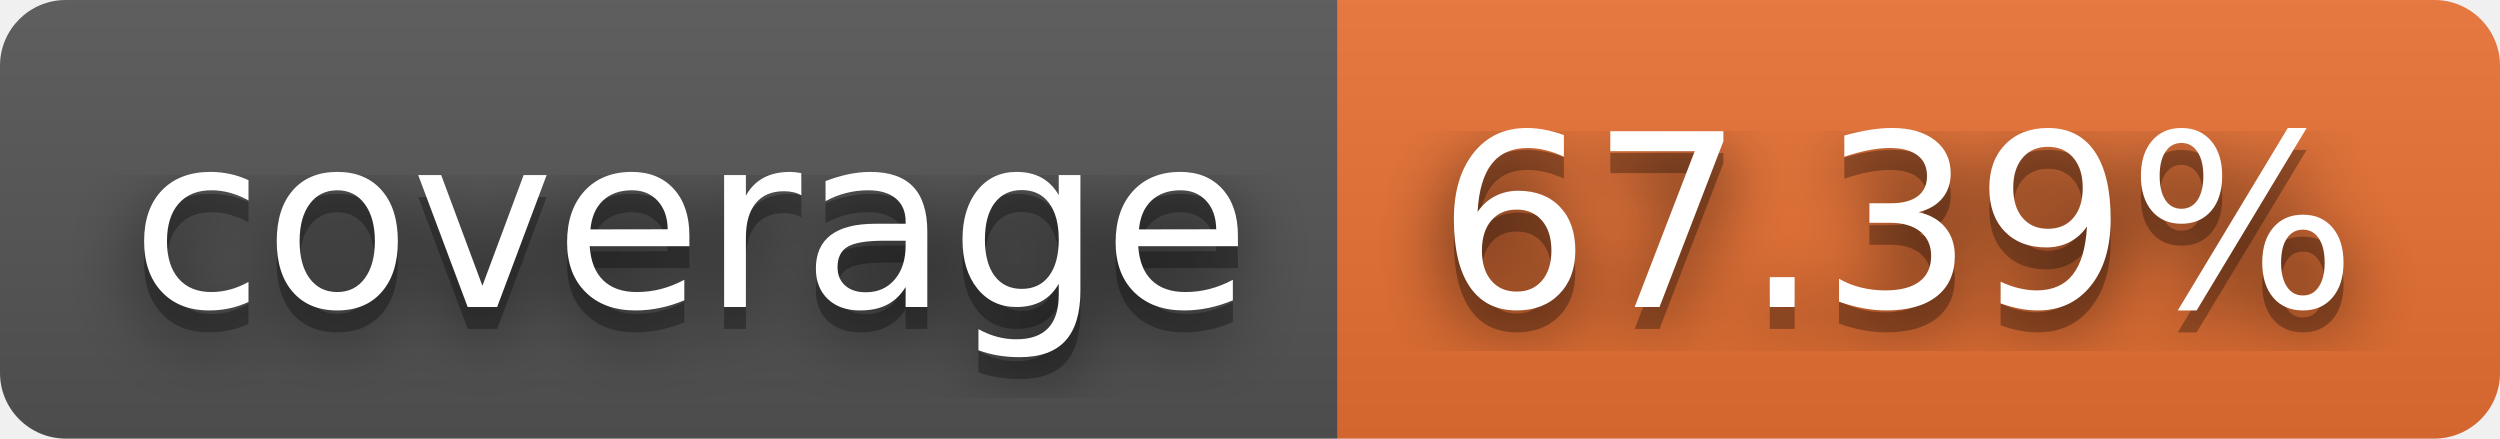
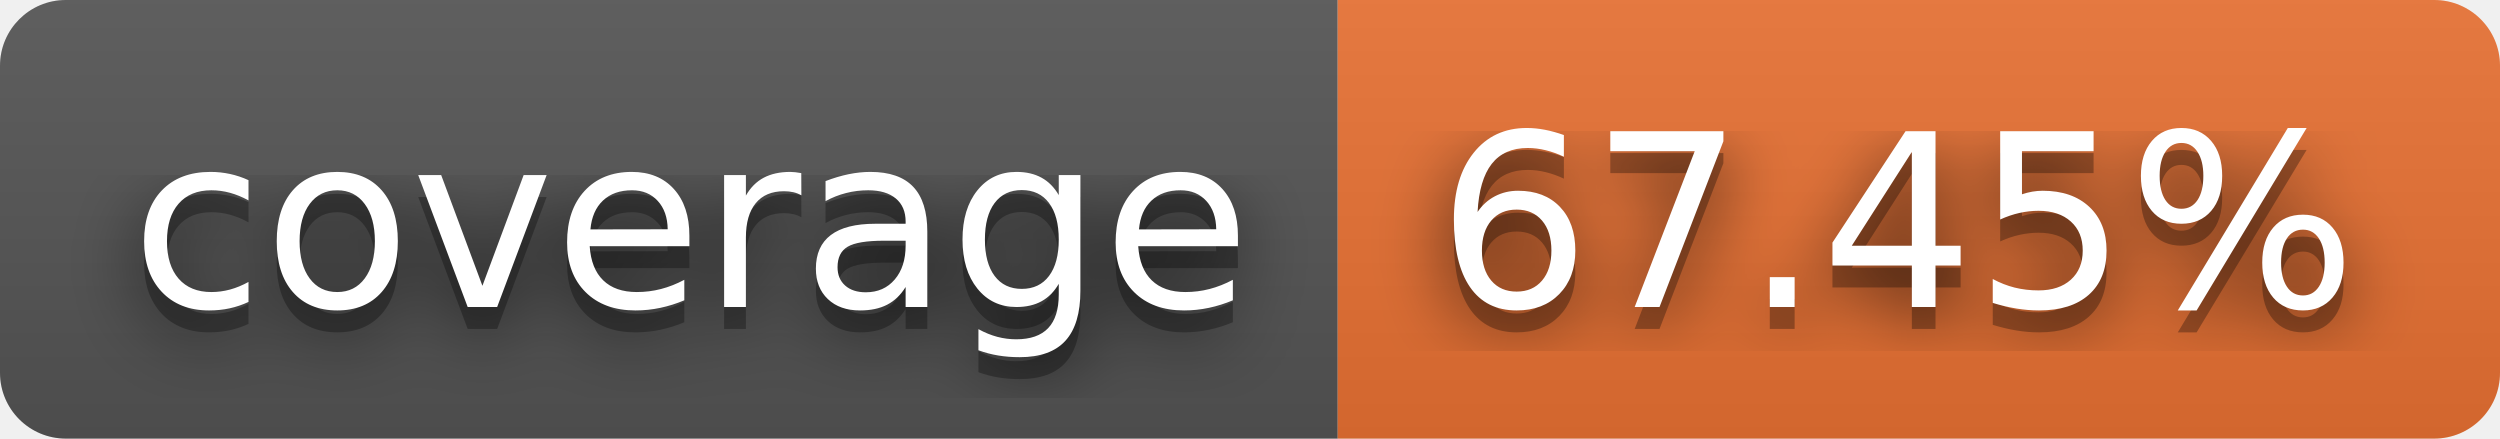
- <svg xmlns="http://www.w3.org/2000/svg" width="114" height="20" role="img" aria-label="coverage: 67.39%">
+ <svg xmlns="http://www.w3.org/2000/svg" width="114" height="20" role="img" aria-label="coverage: 67.45%">
  <filter id="blur">
    <feGaussianBlur stdDeviation="16" />
  </filter>
  <linearGradient id="s" x2="0" y2="100%">
    <stop offset="0" stop-color="#bbb" stop-opacity=".1" />
    <stop offset="1" stop-opacity=".1" />
  </linearGradient>
  <clipPath id="r">
    <rect width="114" height="20" rx="3" />
  </clipPath>
  <g clip-path="url(#r)">
    <rect width="61" height="20" fill="#555" />
    <rect x="61" width="53" height="20" fill="#ea7233" />
    <rect width="114" height="20" fill="url(#s)" />
  </g>
  <g fill="#fff" text-anchor="middle" font-family="Verdana,Geneva,DejaVu Sans,sans-serif" text-rendering="geometricPrecision" font-size="110">
    <g transform="scale(.1)">
      <g aria-hidden="true" fill="#010101">
        <text x="315" y="150" fill-opacity=".8" filter="url(#blur)" textLength="510">coverage</text>
        <text x="315" y="150" fill-opacity=".3" textLength="510">coverage</text>
      </g>
      <text x="315" y="140" textLength="510">coverage</text>
    </g>
    <g transform="scale(.1)">
      <g aria-hidden="true" fill="#010101">
-         <text x="865" y="150" fill-opacity=".8" filter="url(#blur)" textLength="430">67.39%</text>
-         <text x="865" y="150" fill-opacity=".3" textLength="430">67.39%</text>
+         <text x="865" y="150" fill-opacity=".8" filter="url(#blur)" textLength="430">67.45%</text>
+         <text x="865" y="150" fill-opacity=".3" textLength="430">67.45%</text>
      </g>
-       <text x="865" y="140" textLength="430">67.39%</text>
+       <text x="865" y="140" textLength="430">67.45%</text>
    </g>
  </g>
</svg>
